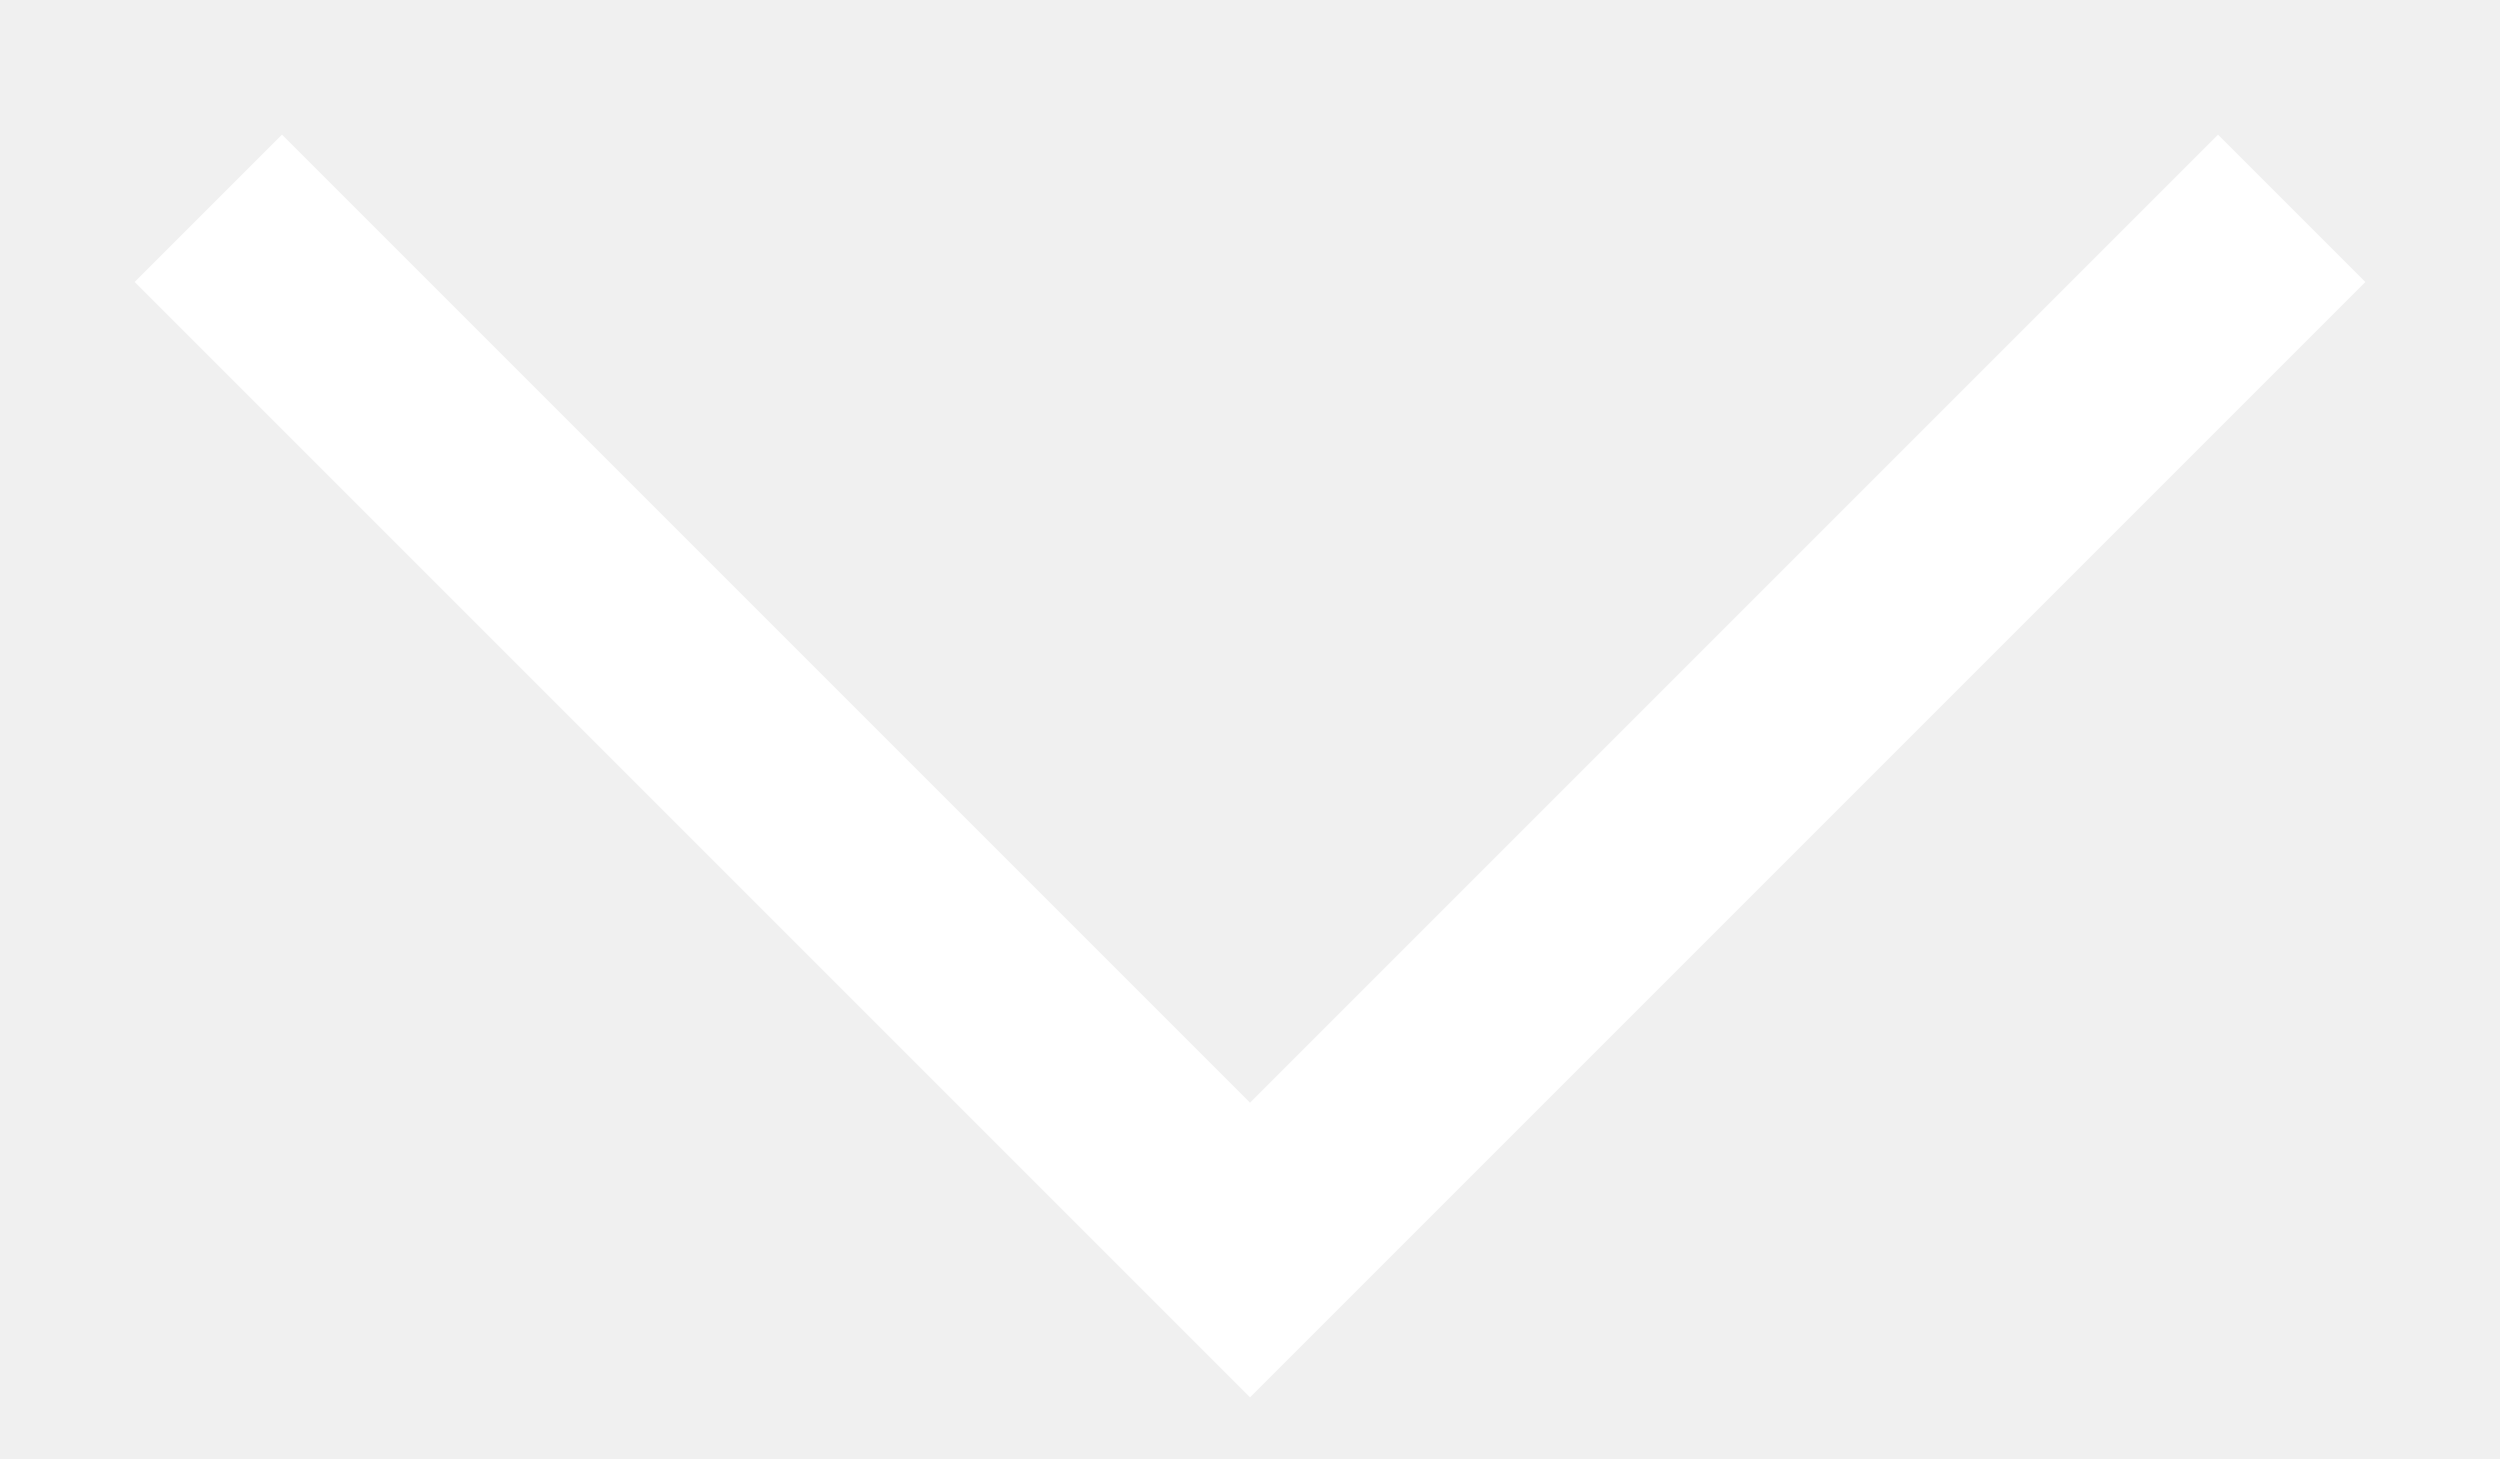
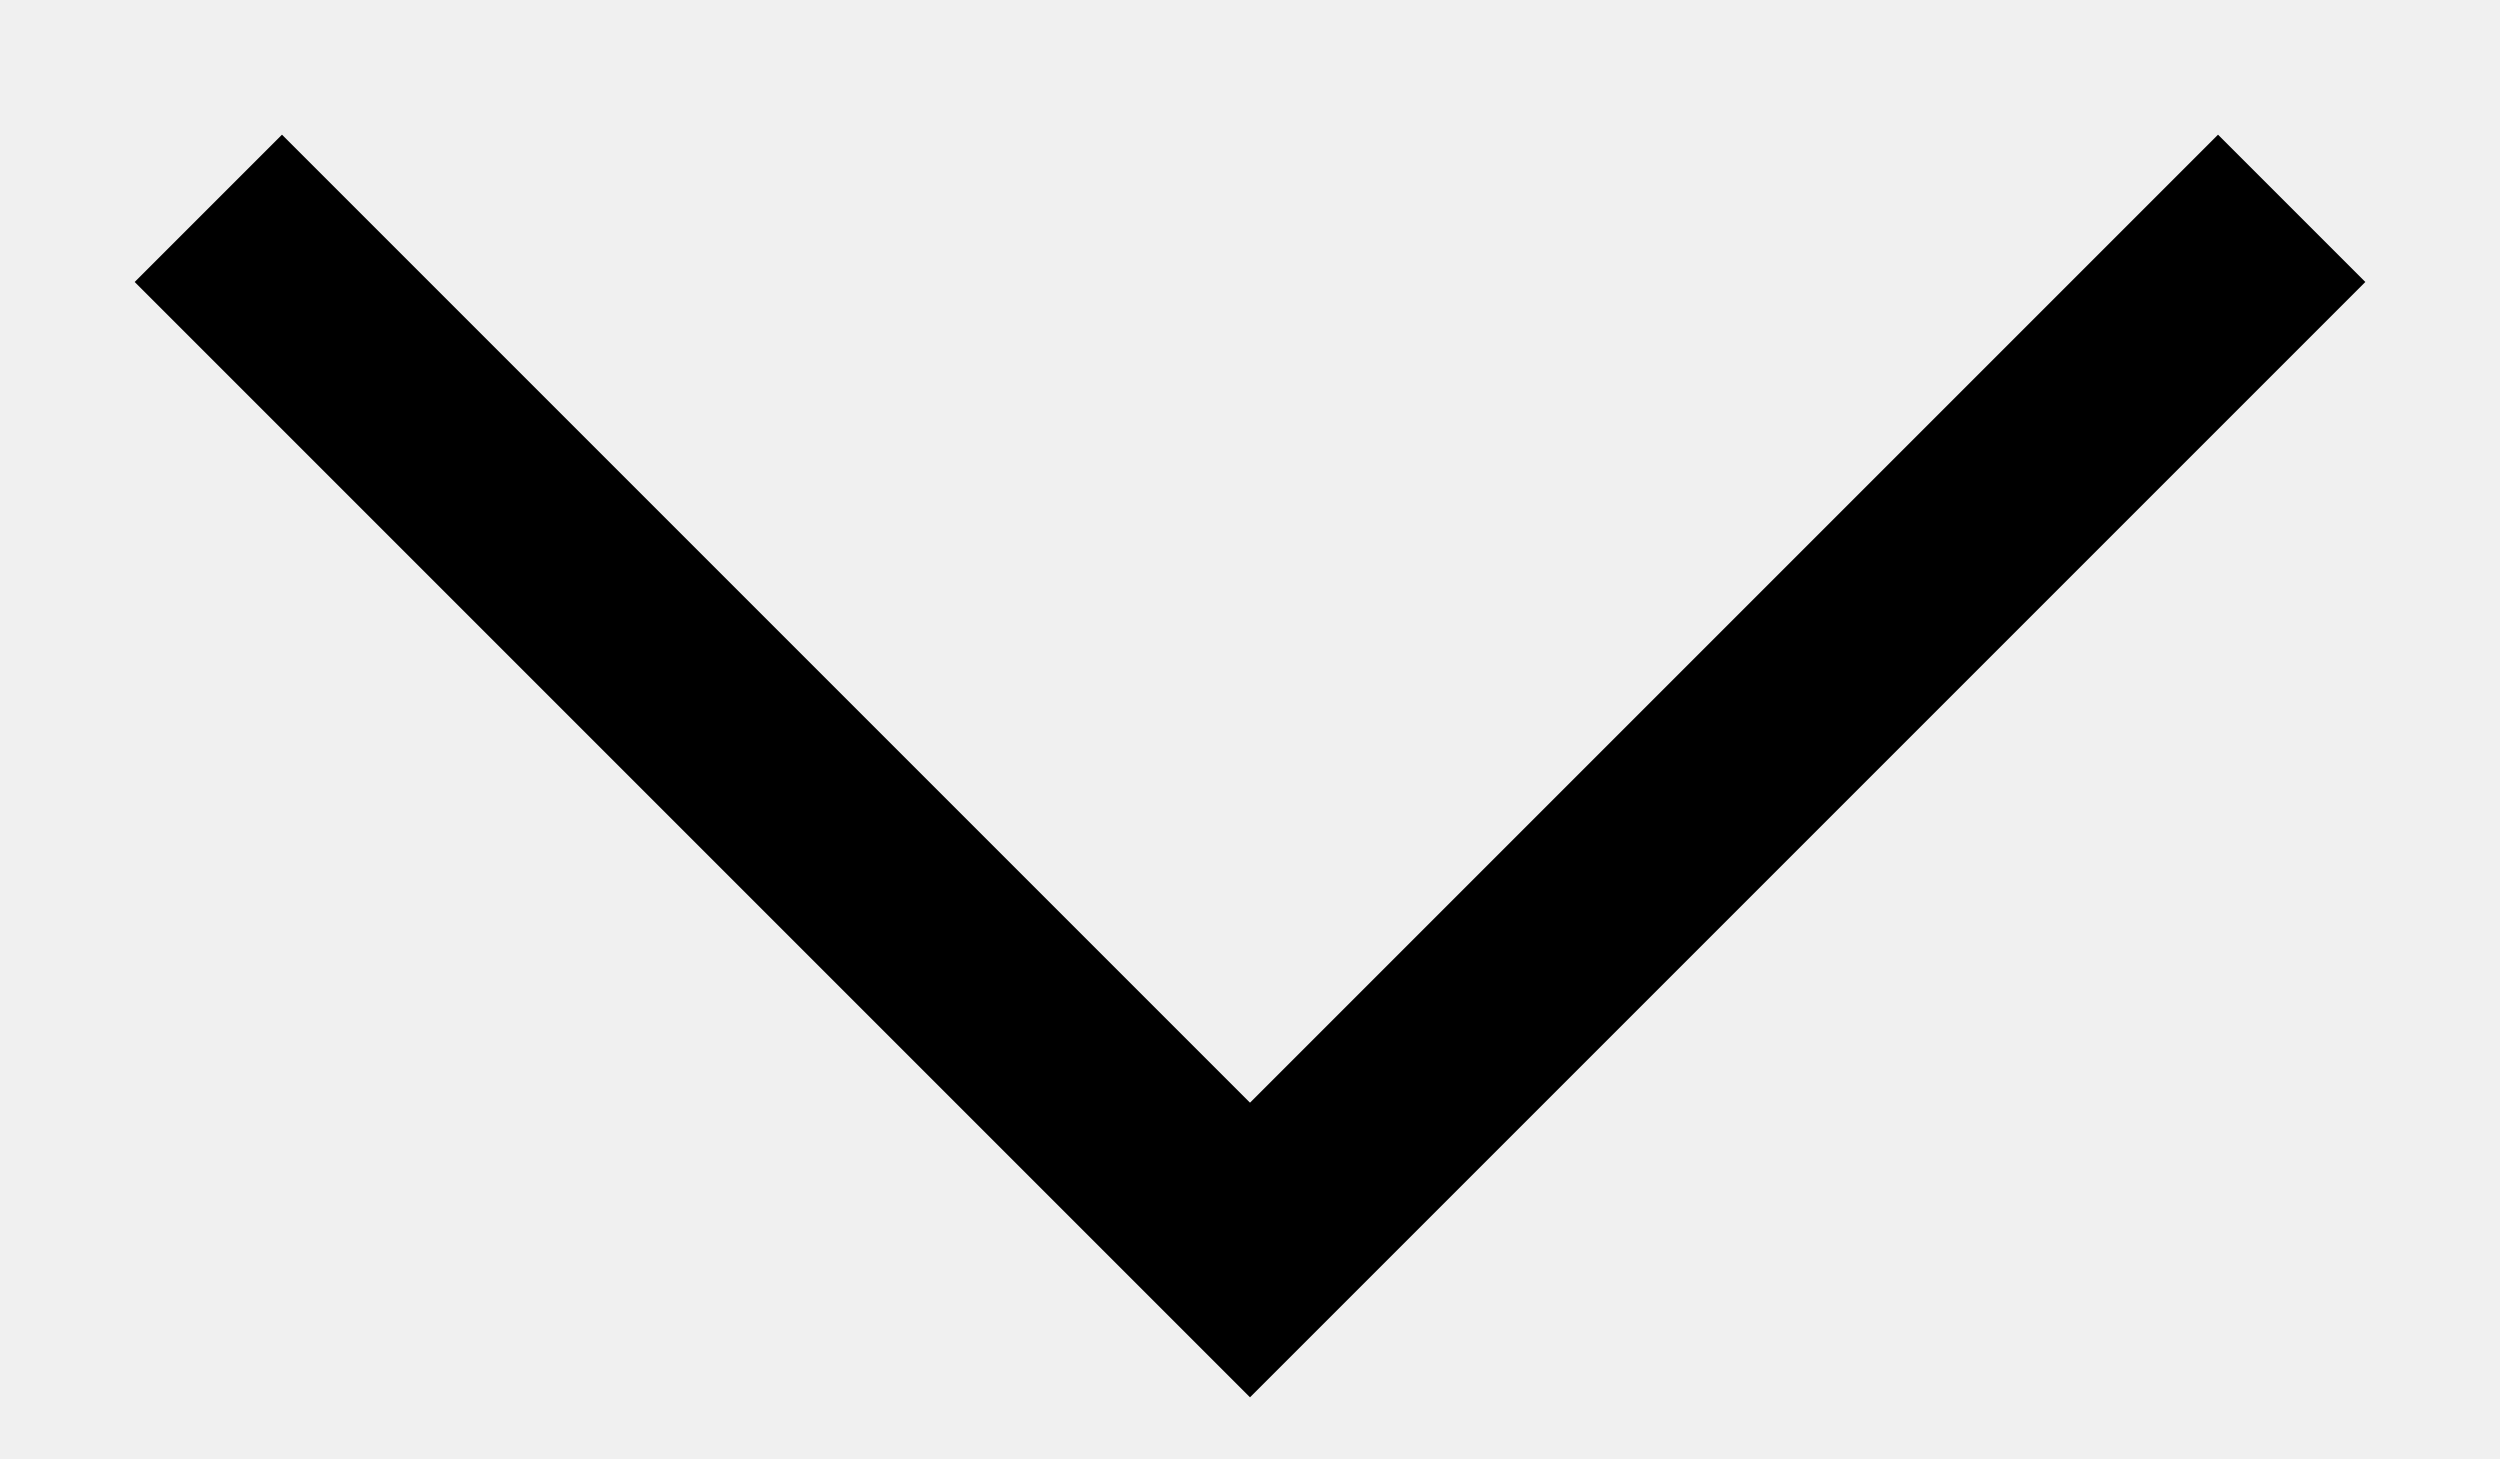
- <svg xmlns="http://www.w3.org/2000/svg" width="12" height="7" fill="none">
-   <path d="M11 1L6 6 1 1" stroke="#fff" />
+ <svg xmlns="http://www.w3.org/2000/svg" width="12" height="7" viewBox="0 0 12 7" fill="none">
+   <path d="M11 1L6 6L1 1" stroke="black" />
</svg>
